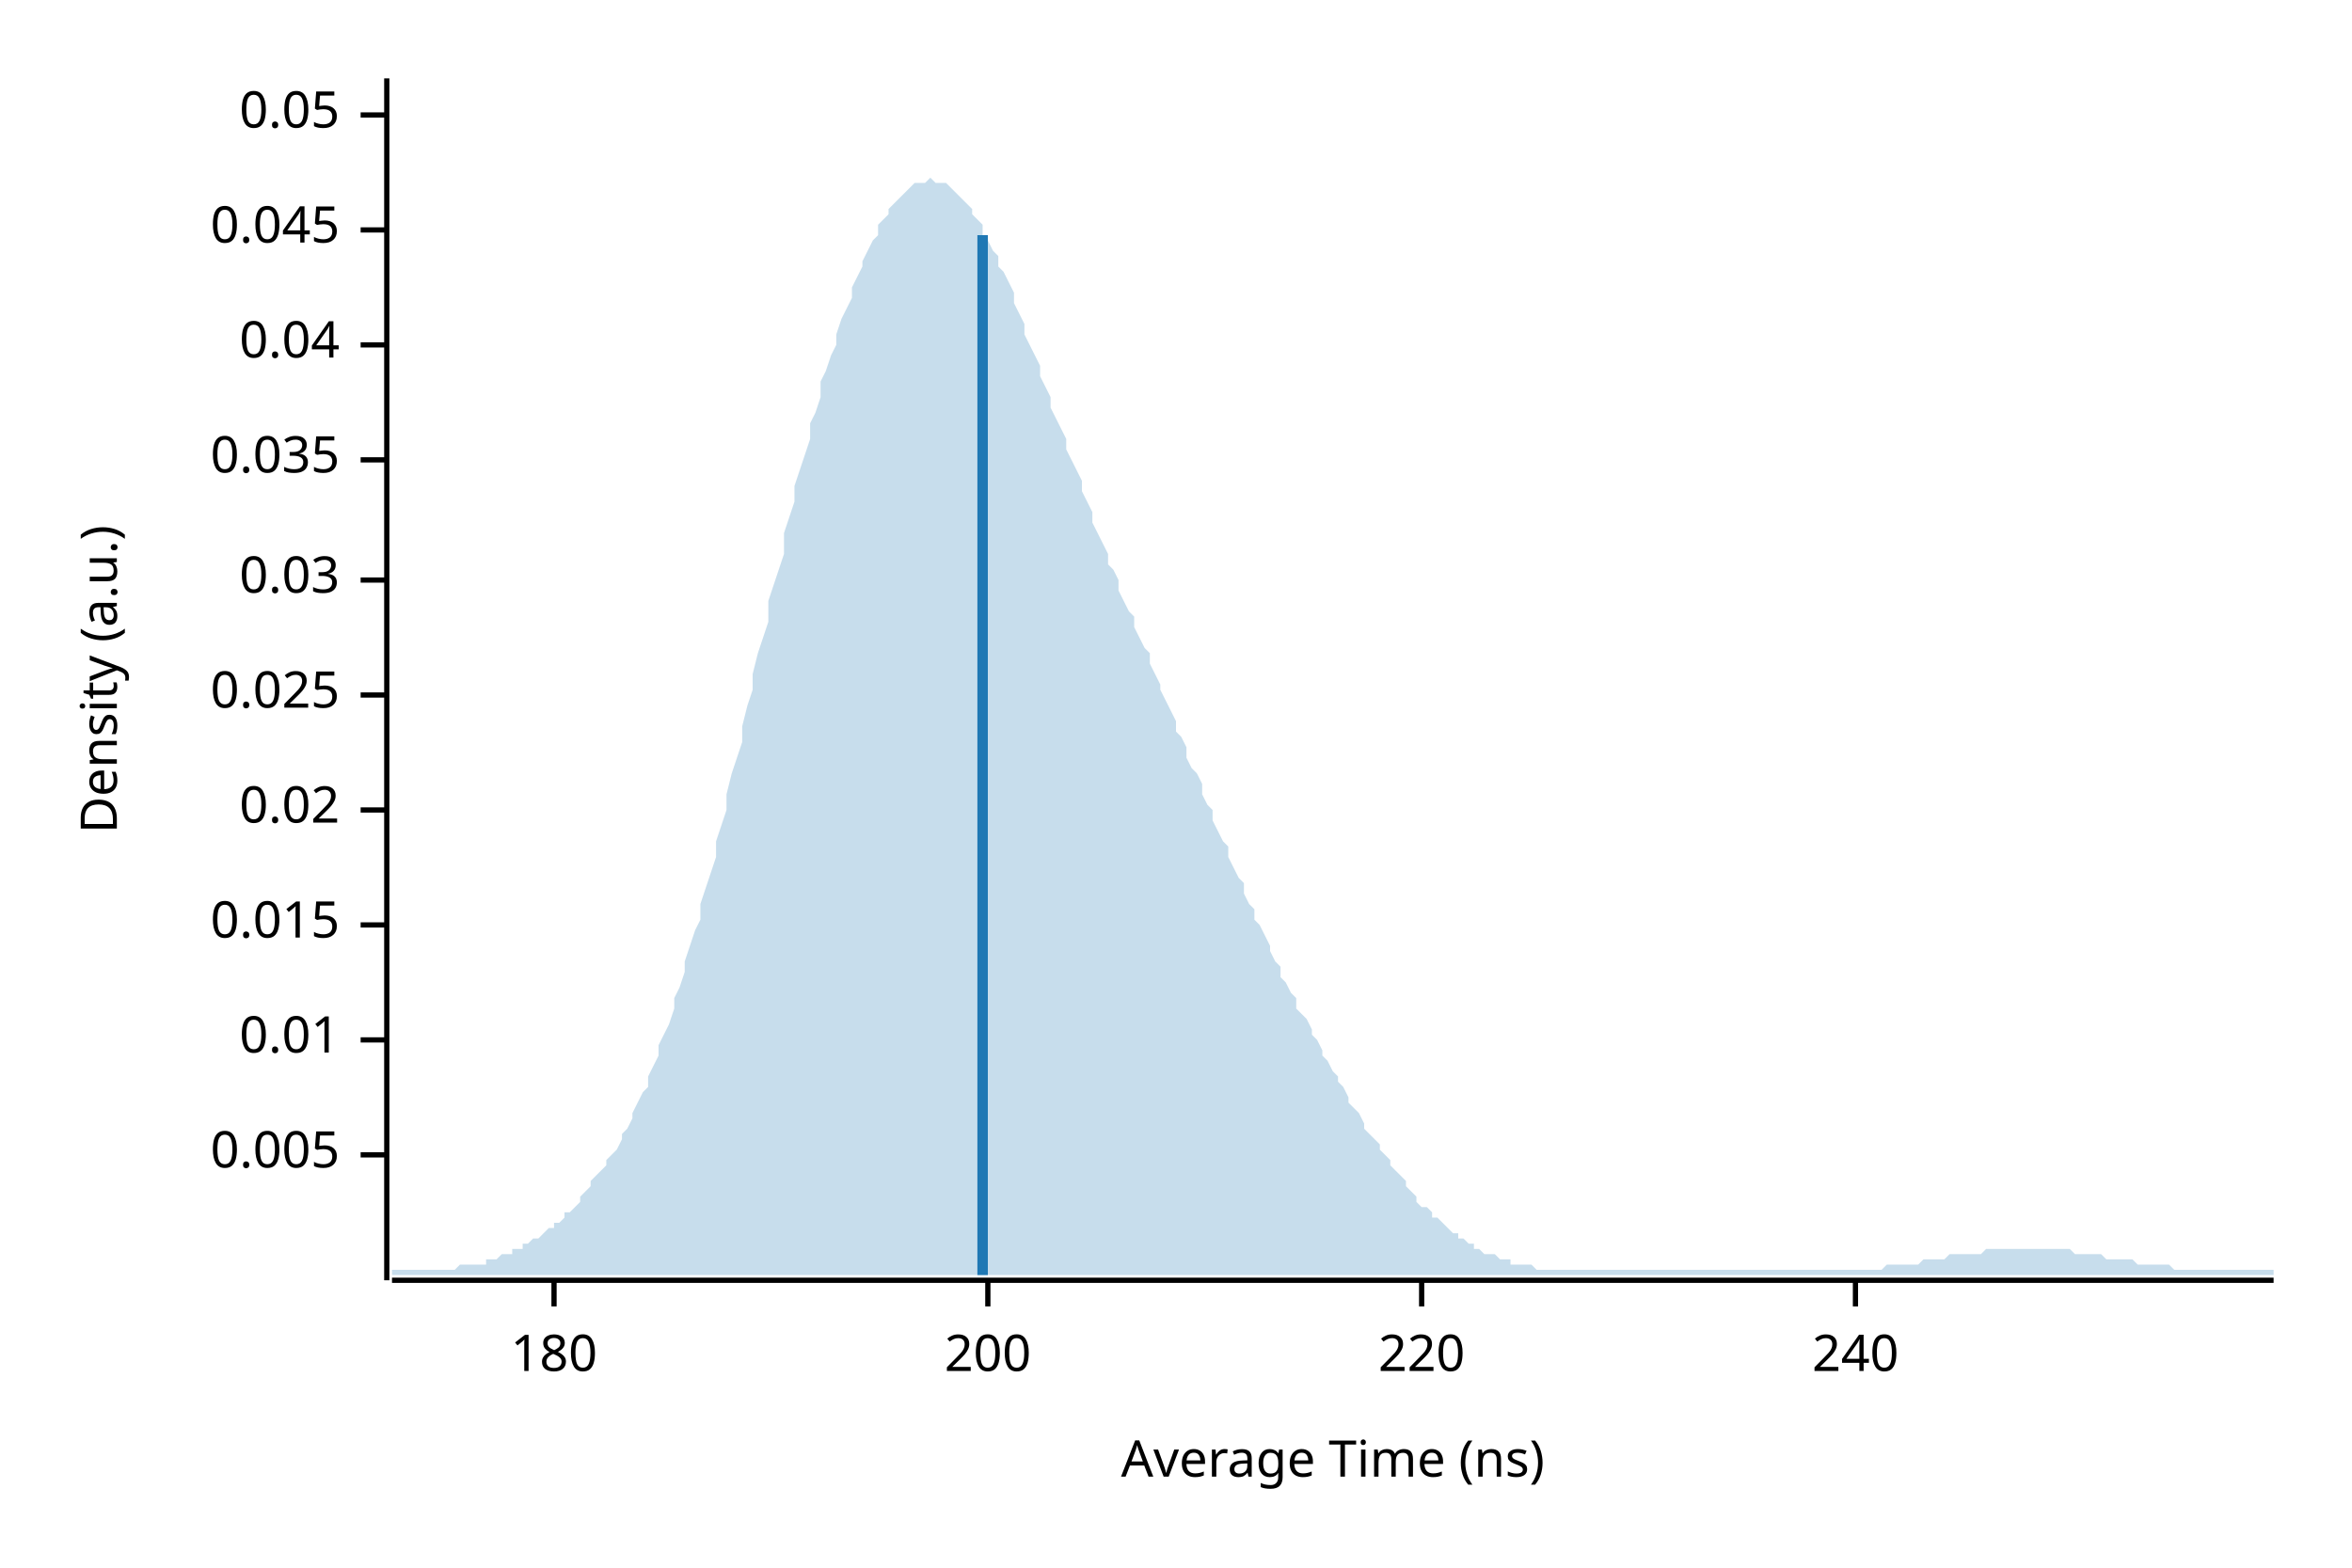
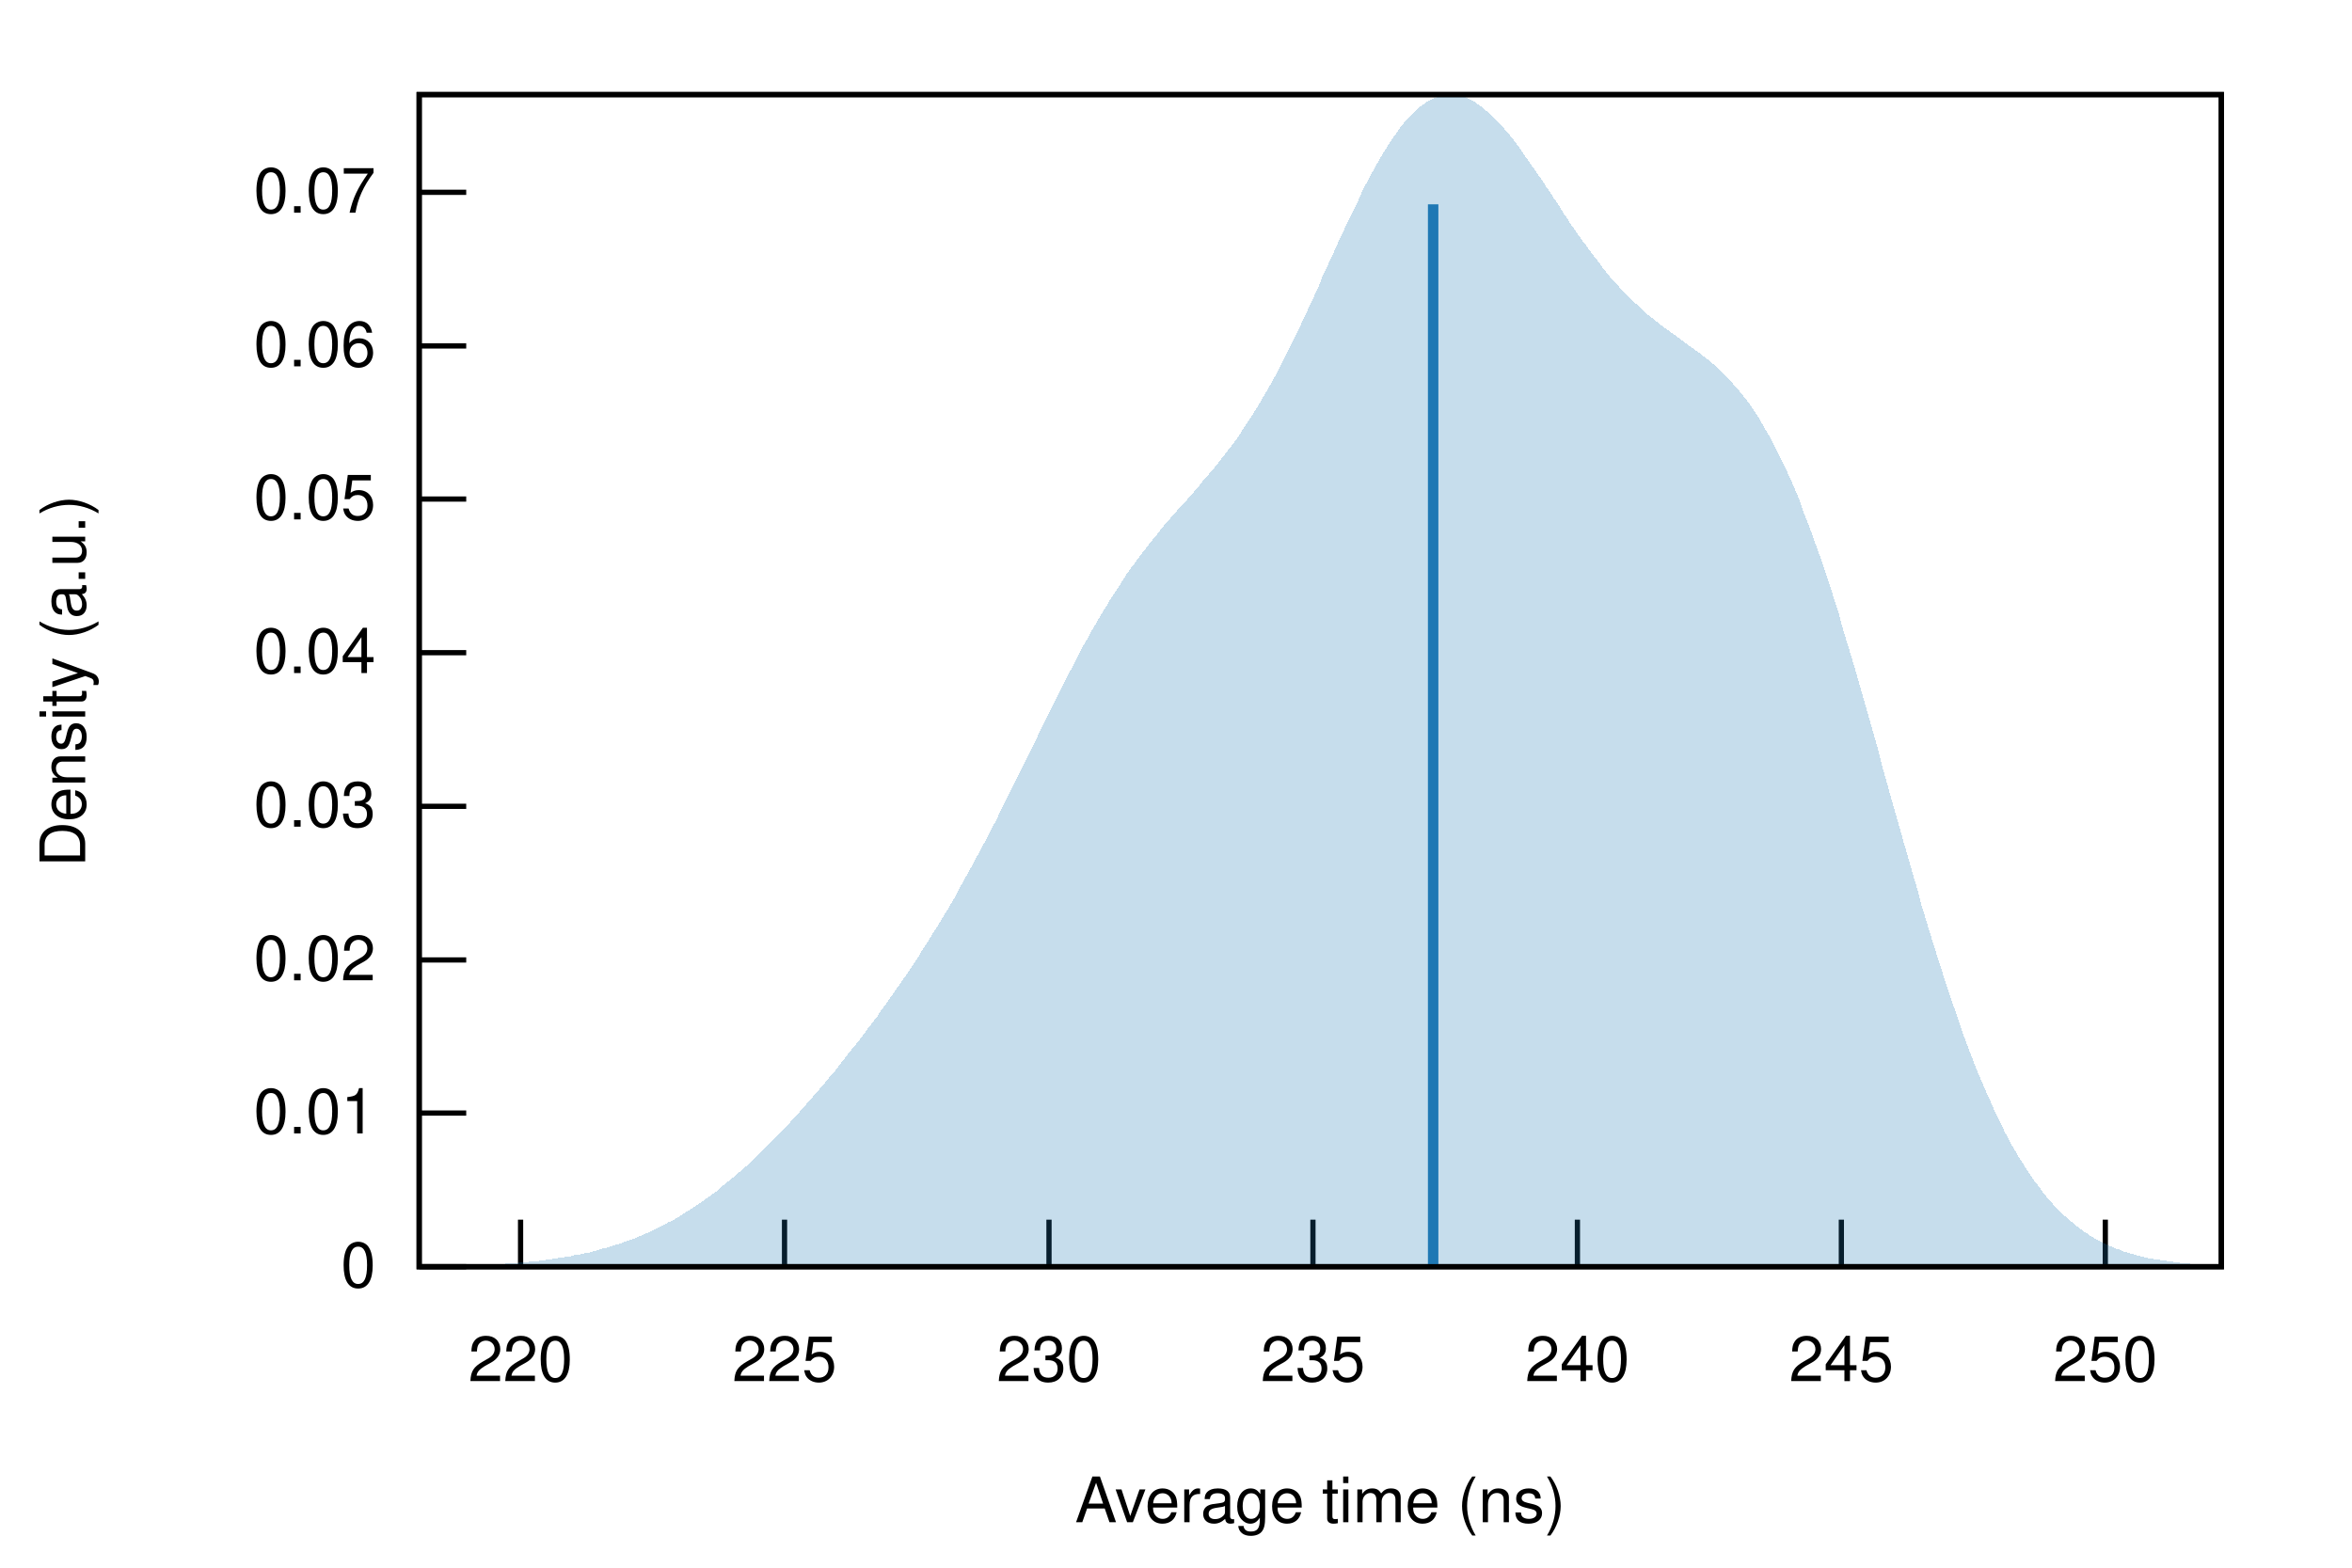
- <svg xmlns="http://www.w3.org/2000/svg" width="450" height="300" viewBox="0 0 450 300">
-   <text x="15" y="130" dy="0.76em" text-anchor="middle" font-family="sans-serif" font-size="9.677" opacity="1" fill="#000000" transform="rotate(270, 15, 130)">
- Density (a.u.)
- </text>
-   <text x="255" y="285" dy="-0.5ex" text-anchor="middle" font-family="sans-serif" font-size="9.677" opacity="1" fill="#000000">
- Average Time (ns)
- </text>
-   <polyline fill="none" opacity="1" stroke="#000000" stroke-width="1" points="74,15 74,245 " />
-   <text x="65" y="221" dy="0.5ex" text-anchor="end" font-family="sans-serif" font-size="9.677" opacity="1" fill="#000000">
- 0.005
- </text>
-   <polyline fill="none" opacity="1" stroke="#000000" stroke-width="1" points="69,221 74,221 " />
-   <text x="65" y="199" dy="0.5ex" text-anchor="end" font-family="sans-serif" font-size="9.677" opacity="1" fill="#000000">
- 0.01
- </text>
-   <polyline fill="none" opacity="1" stroke="#000000" stroke-width="1" points="69,199 74,199 " />
-   <text x="65" y="177" dy="0.5ex" text-anchor="end" font-family="sans-serif" font-size="9.677" opacity="1" fill="#000000">
- 0.015
- </text>
-   <polyline fill="none" opacity="1" stroke="#000000" stroke-width="1" points="69,177 74,177 " />
-   <text x="65" y="155" dy="0.5ex" text-anchor="end" font-family="sans-serif" font-size="9.677" opacity="1" fill="#000000">
- 0.02
- </text>
-   <polyline fill="none" opacity="1" stroke="#000000" stroke-width="1" points="69,155 74,155 " />
-   <text x="65" y="133" dy="0.5ex" text-anchor="end" font-family="sans-serif" font-size="9.677" opacity="1" fill="#000000">
- 0.025
- </text>
-   <polyline fill="none" opacity="1" stroke="#000000" stroke-width="1" points="69,133 74,133 " />
-   <text x="65" y="111" dy="0.5ex" text-anchor="end" font-family="sans-serif" font-size="9.677" opacity="1" fill="#000000">
- 0.03
- </text>
-   <polyline fill="none" opacity="1" stroke="#000000" stroke-width="1" points="69,111 74,111 " />
-   <text x="65" y="88" dy="0.5ex" text-anchor="end" font-family="sans-serif" font-size="9.677" opacity="1" fill="#000000">
- 0.035
- </text>
-   <polyline fill="none" opacity="1" stroke="#000000" stroke-width="1" points="69,88 74,88 " />
-   <text x="65" y="66" dy="0.5ex" text-anchor="end" font-family="sans-serif" font-size="9.677" opacity="1" fill="#000000">
- 0.04
- </text>
-   <polyline fill="none" opacity="1" stroke="#000000" stroke-width="1" points="69,66 74,66 " />
-   <text x="65" y="44" dy="0.5ex" text-anchor="end" font-family="sans-serif" font-size="9.677" opacity="1" fill="#000000">
- 0.045
- </text>
-   <polyline fill="none" opacity="1" stroke="#000000" stroke-width="1" points="69,44 74,44 " />
-   <text x="65" y="22" dy="0.5ex" text-anchor="end" font-family="sans-serif" font-size="9.677" opacity="1" fill="#000000">
- 0.05
- </text>
-   <polyline fill="none" opacity="1" stroke="#000000" stroke-width="1" points="69,22 74,22 " />
-   <polyline fill="none" opacity="1" stroke="#000000" stroke-width="1" points="75,245 435,245 " />
-   <text x="106" y="255" dy="0.76em" text-anchor="middle" font-family="sans-serif" font-size="9.677" opacity="1" fill="#000000">
- 180
- </text>
-   <polyline fill="none" opacity="1" stroke="#000000" stroke-width="1" points="106,245 106,250 " />
-   <text x="189" y="255" dy="0.76em" text-anchor="middle" font-family="sans-serif" font-size="9.677" opacity="1" fill="#000000">
- 200
- </text>
-   <polyline fill="none" opacity="1" stroke="#000000" stroke-width="1" points="189,245 189,250 " />
-   <text x="272" y="255" dy="0.76em" text-anchor="middle" font-family="sans-serif" font-size="9.677" opacity="1" fill="#000000">
- 220
- </text>
-   <polyline fill="none" opacity="1" stroke="#000000" stroke-width="1" points="272,245 272,250 " />
-   <text x="355" y="255" dy="0.76em" text-anchor="middle" font-family="sans-serif" font-size="9.677" opacity="1" fill="#000000">
- 240
- </text>
-   <polyline fill="none" opacity="1" stroke="#000000" stroke-width="1" points="355,245 355,250 " />
-   <polygon opacity="0.25" fill="#1F78B4" points="75,243 75,243 76,243 77,243 77,243 78,243 79,243 80,243 80,243 81,243 82,243 82,243 83,243 84,243 85,243 85,243 86,243 87,243 87,243 88,242 89,242 90,242 90,242 91,242 92,242 93,242 93,241 94,241 95,241 95,241 96,240 97,240 98,240 98,239 99,239 100,239 100,238 101,238 102,237 103,237 103,237 104,236 105,235 106,235 106,234 107,234 108,233 108,232 109,232 110,231 111,230 111,229 112,228 113,227 113,226 114,225 115,224 116,223 116,222 117,221 118,220 119,218 119,217 120,216 121,214 121,213 122,211 123,209 124,208 124,206 125,204 126,202 126,200 127,198 128,196 129,193 129,191 130,189 131,186 131,184 132,181 133,178 134,176 134,173 135,170 136,167 137,164 137,161 138,158 139,155 139,152 140,148 141,145 142,142 142,139 143,135 144,132 144,129 145,125 146,122 147,119 147,115 148,112 149,109 150,106 150,102 151,99 152,96 152,93 153,90 154,87 155,84 155,81 156,79 157,76 157,73 158,71 159,68 160,66 160,64 161,61 162,59 163,57 163,55 164,53 165,51 165,50 166,48 167,46 168,45 168,43 169,42 170,41 170,40 171,39 172,38 173,37 173,37 174,36 175,35 176,35 176,35 177,35 178,34 178,34 179,35 180,35 181,35 181,35 182,36 183,37 183,37 184,38 185,39 186,40 186,41 187,42 188,43 188,45 189,46 190,48 191,49 191,51 192,52 193,54 194,56 194,58 195,60 196,62 196,64 197,66 198,68 199,70 199,72 200,74 201,76 201,78 202,80 203,82 204,84 204,86 205,88 206,90 207,92 207,94 208,96 209,98 209,100 210,102 211,104 212,106 212,108 213,109 214,111 214,113 215,115 216,117 217,118 217,120 218,122 219,124 220,125 220,127 221,129 222,131 222,132 223,134 224,136 225,138 225,140 226,141 227,143 227,145 228,147 229,148 230,150 230,152 231,154 232,155 232,157 233,159 234,161 235,162 235,164 236,166 237,168 238,169 238,171 239,173 240,174 240,176 241,177 242,179 243,181 243,182 244,184 245,185 245,187 246,188 247,190 248,191 248,193 249,194 250,195 251,197 251,198 252,199 253,201 253,202 254,203 255,205 256,206 256,207 257,208 258,210 258,211 259,212 260,213 261,215 261,216 262,217 263,218 264,219 264,220 265,221 266,222 266,223 267,224 268,225 269,226 269,227 270,228 271,229 271,230 272,231 273,231 274,232 274,233 275,233 276,234 277,235 277,235 278,236 279,236 279,237 280,237 281,238 282,238 282,239 283,239 284,240 284,240 285,240 286,240 287,241 287,241 288,241 289,241 289,242 290,242 291,242 292,242 292,242 293,242 294,243 295,243 295,243 296,243 297,243 297,243 298,243 299,243 300,243 300,243 301,243 302,243 302,243 303,243 304,243 305,243 305,243 306,243 307,243 308,243 308,243 309,243 310,243 310,243 311,243 312,243 313,243 313,243 314,243 315,243 315,243 316,243 317,243 318,243 318,243 319,243 320,243 321,243 321,243 322,243 323,243 323,243 324,243 325,243 326,243 326,243 327,243 328,243 328,243 329,243 330,243 331,243 331,243 332,243 333,243 333,243 334,243 335,243 336,243 336,243 337,243 338,243 339,243 339,243 340,243 341,243 341,243 342,243 343,243 344,243 344,243 345,243 346,243 346,243 347,243 348,243 349,243 349,243 350,243 351,243 352,243 352,243 353,243 354,243 354,243 355,243 356,243 357,243 357,243 358,243 359,243 359,243 360,243 361,242 362,242 362,242 363,242 364,242 365,242 365,242 366,242 367,242 367,242 368,241 369,241 370,241 370,241 371,241 372,241 372,241 373,240 374,240 375,240 375,240 376,240 377,240 378,240 378,240 379,240 380,239 380,239 381,239 382,239 383,239 383,239 384,239 385,239 385,239 386,239 387,239 388,239 388,239 389,239 390,239 390,239 391,239 392,239 393,239 393,239 394,239 395,239 396,239 396,239 397,240 398,240 398,240 399,240 400,240 401,240 401,240 402,240 403,241 403,241 404,241 405,241 406,241 406,241 407,241 408,241 409,242 409,242 410,242 411,242 411,242 412,242 413,242 414,242 414,242 415,242 416,243 416,243 417,243 418,243 419,243 419,243 420,243 421,243 422,243 422,243 423,243 424,243 424,243 425,243 426,243 427,243 427,243 428,243 429,243 429,243 430,243 431,243 432,243 432,243 433,243 434,243 435,243 435,244 75,244 " />
-   <polyline fill="none" opacity="1" stroke="#1F78B4" stroke-width="2" points="188,244 188,45 " />
+ <svg xmlns="http://www.w3.org/2000/svg" xmlns:xlink="http://www.w3.org/1999/xlink" viewBox="0 0 450 300">
+   <g id="gnuplot_canvas">
+     <rect x="0" y="0" width="450" height="300" fill="none" />
+     <defs>
+       <circle id="gpDot" r="0.5" stroke-width="0.5" />
+       <path id="gpPt0" stroke-width="0.222" stroke="currentColor" d="M-1,0 h2 M0,-1 v2" />
+       <path id="gpPt1" stroke-width="0.222" stroke="currentColor" d="M-1,-1 L1,1 M1,-1 L-1,1" />
+       <path id="gpPt2" stroke-width="0.222" stroke="currentColor" d="M-1,0 L1,0 M0,-1 L0,1 M-1,-1 L1,1 M-1,1 L1,-1" />
+       <rect id="gpPt3" stroke-width="0.222" stroke="currentColor" x="-1" y="-1" width="2" height="2" />
+       <rect id="gpPt4" stroke-width="0.222" stroke="currentColor" fill="currentColor" x="-1" y="-1" width="2" height="2" />
+       <circle id="gpPt5" stroke-width="0.222" stroke="currentColor" cx="0" cy="0" r="1" />
+       <use xlink:href="#gpPt5" id="gpPt6" fill="currentColor" stroke="none" />
+       <path id="gpPt7" stroke-width="0.222" stroke="currentColor" d="M0,-1.33 L-1.33,0.67 L1.33,0.67 z" />
+       <use xlink:href="#gpPt7" id="gpPt8" fill="currentColor" stroke="none" />
+       <use xlink:href="#gpPt7" id="gpPt9" stroke="currentColor" transform="rotate(180)" />
+       <use xlink:href="#gpPt9" id="gpPt10" fill="currentColor" stroke="none" />
+       <use xlink:href="#gpPt3" id="gpPt11" stroke="currentColor" transform="rotate(45)" />
+       <use xlink:href="#gpPt11" id="gpPt12" fill="currentColor" stroke="none" />
+       <path id="gpPt13" stroke-width="0.222" stroke="currentColor" d="M0,1.330 L1.265,0.411 L0.782,-1.067 L-0.782,-1.076 L-1.265,0.411 z" />
+       <use xlink:href="#gpPt13" id="gpPt14" fill="currentColor" stroke="none" />
+       <filter id="textbox" filterUnits="objectBoundingBox" x="0" y="0" height="1" width="1">
+         <feFlood flood-color="white" flood-opacity="1" result="bgnd" />
+         <feComposite in="SourceGraphic" in2="bgnd" operator="atop" />
+       </filter>
+       <filter id="greybox" filterUnits="objectBoundingBox" x="0" y="0" height="1" width="1">
+         <feFlood flood-color="lightgrey" flood-opacity="1" result="grey" />
+         <feComposite in="SourceGraphic" in2="grey" operator="atop" />
+       </filter>
+     </defs>
+     <g fill="none" color="white" stroke="currentColor" stroke-width="1.00" stroke-linecap="butt" stroke-linejoin="miter">
+ </g>
+     <g fill="none" color="black" stroke="currentColor" stroke-width="1.00" stroke-linecap="butt" stroke-linejoin="miter">
+       <path stroke="black" d="M80.2,242.4 L89.2,242.4  " />
+       <g transform="translate(71.9,246.3)" stroke="none" fill="black" font-family="Helvetica" font-size="12.00" text-anchor="end">
+         <text>
+           <tspan font-family="Helvetica"> 0</tspan>
+         </text>
+       </g>
+     </g>
+     <g fill="none" color="black" stroke="currentColor" stroke-width="1.00" stroke-linecap="butt" stroke-linejoin="miter">
+       <path stroke="black" d="M80.2,213.0 L89.2,213.0  " />
+       <g transform="translate(71.9,216.9)" stroke="none" fill="black" font-family="Helvetica" font-size="12.00" text-anchor="end">
+         <text>
+           <tspan font-family="Helvetica"> 0.01</tspan>
+         </text>
+       </g>
+     </g>
+     <g fill="none" color="black" stroke="currentColor" stroke-width="1.00" stroke-linecap="butt" stroke-linejoin="miter">
+       <path stroke="black" d="M80.2,183.7 L89.2,183.7  " />
+       <g transform="translate(71.9,187.6)" stroke="none" fill="black" font-family="Helvetica" font-size="12.00" text-anchor="end">
+         <text>
+           <tspan font-family="Helvetica"> 0.02</tspan>
+         </text>
+       </g>
+     </g>
+     <g fill="none" color="black" stroke="currentColor" stroke-width="1.00" stroke-linecap="butt" stroke-linejoin="miter">
+       <path stroke="black" d="M80.2,154.3 L89.2,154.3  " />
+       <g transform="translate(71.9,158.2)" stroke="none" fill="black" font-family="Helvetica" font-size="12.00" text-anchor="end">
+         <text>
+           <tspan font-family="Helvetica"> 0.03</tspan>
+         </text>
+       </g>
+     </g>
+     <g fill="none" color="black" stroke="currentColor" stroke-width="1.00" stroke-linecap="butt" stroke-linejoin="miter">
+       <path stroke="black" d="M80.2,124.9 L89.2,124.9  " />
+       <g transform="translate(71.9,128.8)" stroke="none" fill="black" font-family="Helvetica" font-size="12.00" text-anchor="end">
+         <text>
+           <tspan font-family="Helvetica"> 0.04</tspan>
+         </text>
+       </g>
+     </g>
+     <g fill="none" color="black" stroke="currentColor" stroke-width="1.00" stroke-linecap="butt" stroke-linejoin="miter">
+       <path stroke="black" d="M80.2,95.5 L89.2,95.5  " />
+       <g transform="translate(71.9,99.4)" stroke="none" fill="black" font-family="Helvetica" font-size="12.00" text-anchor="end">
+         <text>
+           <tspan font-family="Helvetica"> 0.05</tspan>
+         </text>
+       </g>
+     </g>
+     <g fill="none" color="black" stroke="currentColor" stroke-width="1.00" stroke-linecap="butt" stroke-linejoin="miter">
+       <path stroke="black" d="M80.2,66.2 L89.2,66.2  " />
+       <g transform="translate(71.9,70.1)" stroke="none" fill="black" font-family="Helvetica" font-size="12.00" text-anchor="end">
+         <text>
+           <tspan font-family="Helvetica"> 0.06</tspan>
+         </text>
+       </g>
+     </g>
+     <g fill="none" color="black" stroke="currentColor" stroke-width="1.00" stroke-linecap="butt" stroke-linejoin="miter">
+       <path stroke="black" d="M80.2,36.8 L89.2,36.8  " />
+       <g transform="translate(71.9,40.7)" stroke="none" fill="black" font-family="Helvetica" font-size="12.00" text-anchor="end">
+         <text>
+           <tspan font-family="Helvetica"> 0.07</tspan>
+         </text>
+       </g>
+     </g>
+     <g fill="none" color="black" stroke="currentColor" stroke-width="1.00" stroke-linecap="butt" stroke-linejoin="miter">
+       <path stroke="black" d="M99.6,242.4 L99.6,233.4  " />
+       <g transform="translate(99.6,264.3)" stroke="none" fill="black" font-family="Helvetica" font-size="12.00" text-anchor="middle">
+         <text>
+           <tspan font-family="Helvetica"> 220</tspan>
+         </text>
+       </g>
+     </g>
+     <g fill="none" color="black" stroke="currentColor" stroke-width="1.00" stroke-linecap="butt" stroke-linejoin="miter">
+       <path stroke="black" d="M150.1,242.4 L150.1,233.4  " />
+       <g transform="translate(150.1,264.3)" stroke="none" fill="black" font-family="Helvetica" font-size="12.00" text-anchor="middle">
+         <text>
+           <tspan font-family="Helvetica"> 225</tspan>
+         </text>
+       </g>
+     </g>
+     <g fill="none" color="black" stroke="currentColor" stroke-width="1.00" stroke-linecap="butt" stroke-linejoin="miter">
+       <path stroke="black" d="M200.7,242.4 L200.7,233.4  " />
+       <g transform="translate(200.7,264.3)" stroke="none" fill="black" font-family="Helvetica" font-size="12.00" text-anchor="middle">
+         <text>
+           <tspan font-family="Helvetica"> 230</tspan>
+         </text>
+       </g>
+     </g>
+     <g fill="none" color="black" stroke="currentColor" stroke-width="1.00" stroke-linecap="butt" stroke-linejoin="miter">
+       <path stroke="black" d="M251.2,242.4 L251.2,233.4  " />
+       <g transform="translate(251.2,264.3)" stroke="none" fill="black" font-family="Helvetica" font-size="12.00" text-anchor="middle">
+         <text>
+           <tspan font-family="Helvetica"> 235</tspan>
+         </text>
+       </g>
+     </g>
+     <g fill="none" color="black" stroke="currentColor" stroke-width="1.00" stroke-linecap="butt" stroke-linejoin="miter">
+       <path stroke="black" d="M301.8,242.4 L301.8,233.4  " />
+       <g transform="translate(301.8,264.3)" stroke="none" fill="black" font-family="Helvetica" font-size="12.00" text-anchor="middle">
+         <text>
+           <tspan font-family="Helvetica"> 240</tspan>
+         </text>
+       </g>
+     </g>
+     <g fill="none" color="black" stroke="currentColor" stroke-width="1.00" stroke-linecap="butt" stroke-linejoin="miter">
+       <path stroke="black" d="M352.3,242.4 L352.3,233.4  " />
+       <g transform="translate(352.3,264.3)" stroke="none" fill="black" font-family="Helvetica" font-size="12.00" text-anchor="middle">
+         <text>
+           <tspan font-family="Helvetica"> 245</tspan>
+         </text>
+       </g>
+     </g>
+     <g fill="none" color="black" stroke="currentColor" stroke-width="1.00" stroke-linecap="butt" stroke-linejoin="miter">
+       <path stroke="black" d="M402.8,242.4 L402.8,233.4  " />
+       <g transform="translate(402.8,264.3)" stroke="none" fill="black" font-family="Helvetica" font-size="12.00" text-anchor="middle">
+         <text>
+           <tspan font-family="Helvetica"> 250</tspan>
+         </text>
+       </g>
+     </g>
+     <g fill="none" color="black" stroke="currentColor" stroke-width="1.00" stroke-linecap="butt" stroke-linejoin="miter">
+ </g>
+     <g fill="none" color="black" stroke="currentColor" stroke-width="1.00" stroke-linecap="butt" stroke-linejoin="miter">
+       <path stroke="black" d="M80.2,18.1 L80.2,242.4 L425.0,242.4 L425.0,18.1 L80.2,18.1 Z  " />
+     </g>
+     <g fill="none" color="black" stroke="currentColor" stroke-width="1.00" stroke-linecap="butt" stroke-linejoin="miter">
+       <g transform="translate(16.3,130.3) rotate(270)" stroke="none" fill="black" font-family="Helvetica" font-size="12.00" text-anchor="middle">
+         <text>
+           <tspan font-family="Helvetica">Density (a.u.)</tspan>
+         </text>
+       </g>
+     </g>
+     <g fill="none" color="black" stroke="currentColor" stroke-width="1.00" stroke-linecap="butt" stroke-linejoin="miter">
+       <g transform="translate(252.6,291.3)" stroke="none" fill="black" font-family="Helvetica" font-size="12.00" text-anchor="middle">
+         <text>
+           <tspan font-family="Helvetica">Average time (ns)</tspan>
+         </text>
+       </g>
+     </g>
+     <g fill="none" color="black" stroke="currentColor" stroke-width="1.00" stroke-linecap="butt" stroke-linejoin="miter">
+ </g>
+     <g id="gnuplot_plot_1">
+       <g fill="none" color="black" stroke="currentColor" stroke-width="1.00" stroke-linecap="butt" stroke-linejoin="miter">
+         <g stroke="none" shape-rendering="crispEdges">
+           <polygon fill="rgb( 31, 120, 180)" fill-opacity="0.25" points="80.2,242.3 80.9,242.3 81.6,242.3 82.3,242.3 83.0,242.3 83.7,242.3 84.3,242.3 85.0,242.3 85.7,242.2 86.4,242.2 87.1,242.2 87.8,242.2 88.5,242.2 89.2,242.2 89.9,242.1 90.6,242.1 91.3,242.1 91.9,242.1 92.6,242.0 93.3,242.0 94.0,242.0 94.7,241.9 95.4,241.9 96.1,241.9 96.8,241.8 97.5,241.8 98.2,241.7 98.9,241.7 99.5,241.6 100.2,241.6 100.9,241.5 101.6,241.4 102.3,241.4 103.0,241.3 103.7,241.2 104.4,241.1 105.1,241.0 105.8,240.9 106.5,240.8 107.1,240.7 107.8,240.6 108.5,240.5 109.2,240.4 109.9,240.2 110.6,240.1 111.3,240.0 112.0,239.8 112.7,239.7 113.4,239.5 114.1,239.3 114.7,239.1 115.4,238.9 116.1,238.8 116.8,238.5 117.5,238.3 118.2,238.1 118.9,237.9 119.6,237.6 120.3,237.4 121.0,237.1 121.7,236.9 122.3,236.6 123.0,236.3 123.7,236.0 124.4,235.7 125.1,235.3 125.8,235.0 126.5,234.7 127.2,234.3 127.9,233.9 128.6,233.6 129.3,233.2 130.0,232.8 130.6,232.4 131.3,231.9 132.0,231.5 132.7,231.0 133.4,230.6 134.1,230.1 134.8,229.6 135.5,229.1 136.2,228.6 136.9,228.1 137.6,227.6 138.2,227.0 138.9,226.4 139.6,225.9 140.3,225.3 141.0,224.7 141.7,224.1 142.4,223.5 143.1,222.9 143.8,222.2 144.5,221.6 145.2,220.9 145.8,220.3 146.5,219.6 147.2,218.9 147.9,218.2 148.6,217.5 149.3,216.8 150.0,216.0 150.7,215.3 151.4,214.5 152.1,213.8 152.8,213.0 153.4,212.3 154.1,211.5 154.8,210.7 155.5,209.9 156.2,209.1 156.9,208.3 157.6,207.5 158.3,206.6 159.0,205.8 159.7,205.0 160.4,204.1 161.0,203.3 161.7,202.4 162.4,201.5 163.1,200.6 163.8,199.8 164.5,198.9 165.2,198.0 165.9,197.0 166.6,196.1 167.3,195.2 168.0,194.3 168.6,193.3 169.3,192.4 170.0,191.4 170.7,190.4 171.4,189.4 172.1,188.4 172.8,187.4 173.5,186.4 174.2,185.4 174.9,184.3 175.6,183.3 176.2,182.2 176.9,181.1 177.6,180.1 178.3,178.9 179.0,177.8 179.7,176.7 180.4,175.5 181.1,174.4 181.8,173.2 182.5,172.0 183.2,170.8 183.8,169.6 184.5,168.3 185.2,167.1 185.9,165.8 186.6,164.5 187.3,163.2 188.0,161.9 188.7,160.6 189.4,159.3 190.1,157.9 190.8,156.6 191.4,155.2 192.1,153.8 192.8,152.4 193.5,151.1 194.2,149.7 194.9,148.3 195.6,146.8 196.3,145.4 197.0,144.0 197.7,142.6 198.4,141.2 199.0,139.8 199.7,138.4 200.4,137.0 201.1,135.6 201.8,134.2 202.5,132.8 203.2,131.4 203.9,130.1 204.6,128.7 205.3,127.4 206.0,126.1 206.6,124.8 207.3,123.5 208.0,122.3 208.7,121.0 209.4,119.8 210.1,118.6 210.8,117.4 211.5,116.3 212.2,115.1 212.9,114.0 213.6,113.0 214.3,111.9 214.9,110.9 215.6,109.8 216.3,108.8 217.0,107.9 217.7,106.9 218.4,106.0 219.1,105.1 219.8,104.2 220.5,103.3 221.2,102.5 221.9,101.6 222.5,100.8 223.2,100.0 223.9,99.2 224.6,98.4 225.3,97.6 226.0,96.8 226.7,96.1 227.4,95.3 228.1,94.5 228.8,93.7 229.5,92.9 230.1,92.1 230.8,91.3 231.5,90.5 232.2,89.7 232.9,88.8 233.6,87.9 234.3,87.0 235.0,86.1 235.7,85.2 236.4,84.3 237.1,83.3 237.7,82.3 238.4,81.2 239.1,80.2 239.8,79.1 240.5,78.0 241.2,76.8 241.9,75.6 242.6,74.4 243.3,73.2 244.0,71.9 244.7,70.6 245.3,69.3 246.0,67.9 246.7,66.5 247.4,65.1 248.1,63.7 248.8,62.3 249.5,60.8 250.2,59.3 250.9,57.8 251.6,56.3 252.3,54.8 252.9,53.2 253.6,51.7 254.3,50.2 255.0,48.7 255.7,47.1 256.4,45.6 257.1,44.1 257.8,42.6 258.5,41.1 259.2,39.7 259.9,38.3 260.5,36.9 261.2,35.5 261.9,34.2 262.6,32.9 263.3,31.6 264.0,30.4 264.7,29.2 265.4,28.1 266.1,27.0 266.8,26.0 267.5,25.0 268.1,24.1 268.8,23.3 269.5,22.5 270.2,21.8 270.9,21.1 271.6,20.5 272.3,20.0 273.0,19.5 273.7,19.1 274.4,18.8 275.1,18.5 275.7,18.3 276.4,18.2 277.1,18.1 277.8,18.1 278.5,18.2 279.2,18.3 279.9,18.5 280.6,18.7 281.3,19.1 282.0,19.4 282.7,19.9 283.3,20.3 284.0,20.9 284.7,21.5 285.4,22.1 286.1,22.8 286.8,23.5 287.5,24.3 288.2,25.1 288.9,25.9 289.6,26.8 290.3,27.7 290.9,28.6 291.6,29.6 292.3,30.6 293.0,31.6 293.7,32.6 294.4,33.6 295.1,34.6 295.8,35.7 296.5,36.7 297.2,37.8 297.9,38.8 298.6,39.9 299.2,40.9 299.9,41.9 300.6,43.0 301.3,44.0 302.0,45.0 302.7,46.0 303.4,46.9 304.1,47.9 304.8,48.8 305.5,49.7 306.2,50.6 306.8,51.5 307.5,52.3 308.2,53.2 308.9,54.0 309.6,54.7 310.3,55.5 311.0,56.2 311.7,56.9 312.4,57.6 313.1,58.2 313.8,58.9 314.4,59.5 315.1,60.1 315.8,60.6 316.5,61.2 317.2,61.7 317.9,62.3 318.6,62.8 319.3,63.3 320.0,63.8 320.7,64.3 321.4,64.8 322.0,65.3 322.7,65.8 323.4,66.3 324.1,66.8 324.8,67.3 325.5,67.8 326.2,68.4 326.9,68.9 327.6,69.5 328.3,70.1 329.0,70.7 329.6,71.4 330.3,72.1 331.0,72.8 331.7,73.6 332.4,74.4 333.1,75.2 333.8,76.1 334.5,77.0 335.2,78.0 335.9,79.0 336.6,80.1 337.2,81.2 337.9,82.4 338.6,83.6 339.3,84.9 340.0,86.3 340.7,87.7 341.4,89.1 342.1,90.7 342.8,92.2 343.5,93.8 344.2,95.5 344.8,97.3 345.5,99.1 346.2,100.9 346.9,102.8 347.6,104.8 348.3,106.7 349.0,108.8 349.7,110.9 350.4,113.0 351.1,115.2 351.8,117.4 352.4,119.7 353.1,122.0 353.8,124.3 354.5,126.6 355.2,129.0 355.9,131.4 356.6,133.9 357.3,136.3 358.0,138.8 358.7,141.2 359.4,143.7 360.0,146.2 360.7,148.7 361.4,151.2 362.1,153.7 362.8,156.1 363.5,158.6 364.2,161.1 364.9,163.5 365.6,165.9 366.3,168.4 367.0,170.7 367.6,173.1 368.3,175.4 369.0,177.7 369.7,180.0 370.4,182.2 371.1,184.4 371.8,186.6 372.5,188.7 373.2,190.8 373.9,192.9 374.6,194.9 375.2,196.8 375.9,198.7 376.6,200.6 377.3,202.4 378.0,204.2 378.7,205.9 379.4,207.5 380.1,209.2 380.8,210.7 381.5,212.3 382.2,213.7 382.9,215.1 383.5,216.5 384.2,217.8 384.9,219.1 385.6,220.3 386.3,221.5 387.0,222.6 387.7,223.7 388.4,224.8 389.1,225.8 389.8,226.7 390.5,227.6 391.1,228.5 391.8,229.3 392.5,230.1 393.2,230.9 393.9,231.6 394.6,232.3 395.3,232.9 396.0,233.5 396.7,234.1 397.4,234.7 398.1,235.2 398.7,235.7 399.4,236.1 400.1,236.6 400.8,237.0 401.5,237.4 402.2,237.7 402.9,238.1 403.6,238.4 404.3,238.7 405.0,239.0 405.7,239.2 406.3,239.5 407.0,239.7 407.7,239.9 408.4,240.1 409.1,240.3 409.8,240.5 410.5,240.6 411.2,240.8 411.9,240.9 412.6,241.0 413.3,241.1 413.9,241.2 414.6,241.3 415.3,241.4 416.0,241.5 416.7,241.6 417.4,241.7 418.1,241.7 418.8,241.8 419.5,241.9 420.2,241.9 420.9,242.0 421.5,242.0 422.2,242.0 422.9,242.1 423.6,242.1 424.3,242.1 425.0,242.2 425.0,242.4 424.3,242.4 423.6,242.4 422.9,242.4 422.2,242.4 421.5,242.4 420.9,242.4 420.2,242.4 419.5,242.4 418.8,242.4 418.1,242.4 417.4,242.4 416.7,242.4 416.0,242.4 415.3,242.4 414.6,242.4 413.9,242.4 413.3,242.4 412.6,242.4 411.9,242.4 411.2,242.4 410.5,242.4 409.8,242.4 409.1,242.4 408.4,242.4 407.7,242.4 407.0,242.4 406.3,242.4 405.7,242.4 405.0,242.4 404.3,242.4 403.6,242.4 402.9,242.4 402.2,242.4 401.5,242.4 400.8,242.4 400.1,242.4 399.4,242.4 398.7,242.4 398.1,242.4 397.4,242.4 396.7,242.4 396.0,242.4 395.3,242.4 394.6,242.4 393.9,242.4 393.2,242.4 392.5,242.4 391.8,242.4 391.1,242.4 390.5,242.4 389.8,242.4 389.1,242.4 388.4,242.4 387.7,242.4 387.0,242.4 386.3,242.4 385.6,242.4 384.9,242.4 384.2,242.4 383.5,242.4 382.9,242.4 382.2,242.4 381.5,242.4 380.8,242.4 380.1,242.4 379.4,242.4 378.7,242.4 378.0,242.4 377.3,242.4 376.6,242.4 375.9,242.4 375.2,242.4 374.6,242.4 373.9,242.4 373.2,242.4 372.5,242.4 371.8,242.4 371.1,242.4 370.4,242.4 369.7,242.4 369.0,242.4 368.3,242.4 367.6,242.4 367.0,242.4 366.3,242.4 365.6,242.4 364.9,242.4 364.2,242.4 363.5,242.4 362.8,242.4 362.1,242.4 361.4,242.4 360.7,242.4 360.0,242.4 359.4,242.4 358.7,242.4 358.0,242.4 357.3,242.4 356.6,242.4 355.9,242.4 355.2,242.4 354.5,242.4 353.8,242.4 353.1,242.4 352.4,242.4 351.8,242.4 351.1,242.4 350.4,242.4 349.7,242.4 349.0,242.4 348.3,242.4 347.6,242.4 346.9,242.4 346.2,242.4 345.5,242.4 344.8,242.4 344.2,242.4 343.5,242.4 342.8,242.4 342.1,242.4 341.4,242.4 340.7,242.4 340.0,242.4 339.3,242.4 338.6,242.4 337.9,242.4 337.2,242.4 336.6,242.4 335.9,242.4 335.2,242.4 334.5,242.4 333.8,242.4 333.1,242.4 332.4,242.4 331.7,242.4 331.0,242.4 330.3,242.4 329.6,242.4 329.0,242.4 328.3,242.4 327.6,242.4 326.9,242.4 326.2,242.4 325.5,242.4 324.8,242.4 324.1,242.4 323.4,242.4 322.7,242.4 322.0,242.4 321.4,242.4 320.7,242.4 320.0,242.4 319.3,242.4 318.6,242.4 317.9,242.4 317.2,242.4 316.5,242.4 315.8,242.4 315.1,242.4 314.4,242.4 313.8,242.4 313.1,242.4 312.4,242.4 311.7,242.4 311.0,242.4 310.3,242.4 309.6,242.4 308.9,242.4 308.2,242.4 307.5,242.4 306.8,242.4 306.2,242.4 305.5,242.4 304.8,242.4 304.1,242.4 303.4,242.4 302.7,242.4 302.0,242.4 301.3,242.4 300.6,242.4 299.9,242.4 299.2,242.4 298.6,242.4 297.9,242.4 297.2,242.4 296.5,242.4 295.8,242.4 295.1,242.4 294.4,242.4 293.7,242.4 293.0,242.4 292.3,242.4 291.6,242.4 290.9,242.4 290.3,242.4 289.6,242.4 288.9,242.4 288.2,242.4 287.5,242.4 286.8,242.4 286.1,242.4 285.4,242.4 284.7,242.4 284.0,242.4 283.3,242.4 282.7,242.4 282.0,242.4 281.3,242.4 280.6,242.4 279.9,242.4 279.2,242.4 278.5,242.4 277.8,242.4 277.1,242.4 276.4,242.4 275.7,242.4 275.1,242.4 274.4,242.4 273.7,242.4 273.0,242.4 272.3,242.4 271.6,242.4 270.9,242.4 270.2,242.4 269.5,242.4 268.8,242.4 268.1,242.4 267.5,242.4 266.8,242.4 266.1,242.4 265.4,242.4 264.7,242.4 264.0,242.4 263.3,242.4 262.6,242.4 261.9,242.4 261.2,242.4 260.5,242.4 259.9,242.4 259.2,242.4 258.5,242.4 257.8,242.4 257.1,242.4 256.4,242.4 255.7,242.4 255.0,242.4 254.3,242.4 253.6,242.4 252.9,242.4 252.3,242.4 251.6,242.4 250.9,242.4 250.2,242.4 249.5,242.4 248.8,242.4 248.1,242.4 247.4,242.4 246.7,242.4 246.0,242.4 245.3,242.4 244.7,242.4 244.0,242.4 243.3,242.4 242.6,242.4 241.9,242.4 241.2,242.4 240.5,242.4 239.8,242.4 239.1,242.4 238.4,242.4 237.7,242.4 237.1,242.4 236.4,242.4 235.7,242.4 235.0,242.4 234.3,242.4 233.6,242.4 232.9,242.4 232.2,242.4 231.5,242.4 230.8,242.4 230.1,242.4 229.5,242.4 228.8,242.4 228.1,242.4 227.4,242.4 226.7,242.4 226.0,242.4 225.3,242.4 224.6,242.4 223.9,242.4 223.2,242.4 222.5,242.4 221.9,242.4 221.2,242.4 220.5,242.4 219.8,242.4 219.1,242.4 218.4,242.4 217.7,242.4 217.0,242.4 216.3,242.4 215.6,242.4 214.9,242.4 214.3,242.4 213.6,242.4 212.9,242.4 212.2,242.4 211.5,242.4 210.8,242.4 210.1,242.4 209.4,242.4 208.7,242.4 208.0,242.4 207.3,242.4 206.6,242.4 206.0,242.4 205.3,242.4 204.6,242.4 203.9,242.4 203.2,242.4 202.5,242.4 201.8,242.4 201.1,242.4 200.4,242.4 199.7,242.4 199.0,242.4 198.4,242.4 197.7,242.4 197.0,242.4 196.3,242.4 195.6,242.4 194.9,242.4 194.2,242.4 193.5,242.4 192.8,242.4 192.1,242.4 191.4,242.4 190.8,242.4 190.1,242.4 189.4,242.4 188.7,242.4 188.0,242.4 187.3,242.4 186.6,242.4 185.9,242.4 185.2,242.4 184.5,242.4 183.8,242.4 183.2,242.4 182.5,242.4 181.8,242.4 181.1,242.4 180.4,242.4 179.7,242.4 179.0,242.4 178.3,242.4 177.6,242.4 176.9,242.4 176.2,242.4 175.6,242.4 174.9,242.4 174.2,242.4 173.5,242.4 172.8,242.4 172.1,242.4 171.4,242.4 170.7,242.4 170.0,242.4 169.3,242.4 168.6,242.4 168.0,242.4 167.3,242.4 166.6,242.4 165.9,242.4 165.2,242.4 164.5,242.4 163.8,242.4 163.1,242.4 162.4,242.4 161.7,242.4 161.0,242.4 160.4,242.4 159.7,242.4 159.0,242.4 158.3,242.4 157.6,242.4 156.9,242.4 156.2,242.4 155.5,242.4 154.8,242.4 154.1,242.4 153.4,242.4 152.8,242.4 152.1,242.4 151.4,242.4 150.7,242.4 150.0,242.4 149.3,242.4 148.6,242.4 147.9,242.4 147.2,242.4 146.5,242.4 145.8,242.4 145.2,242.4 144.5,242.4 143.8,242.4 143.1,242.4 142.4,242.4 141.7,242.4 141.0,242.4 140.3,242.4 139.6,242.4 138.9,242.4 138.2,242.4 137.6,242.4 136.9,242.4 136.2,242.4 135.5,242.4 134.8,242.4 134.1,242.4 133.4,242.4 132.7,242.4 132.0,242.4 131.3,242.4 130.6,242.4 130.0,242.4 129.3,242.4 128.6,242.4 127.9,242.4 127.2,242.4 126.5,242.4 125.8,242.4 125.1,242.4 124.4,242.4 123.7,242.4 123.0,242.4 122.3,242.4 121.7,242.4 121.0,242.4 120.3,242.4 119.6,242.4 118.9,242.4 118.2,242.4 117.5,242.4 116.8,242.4 116.1,242.4 115.4,242.4 114.7,242.4 114.1,242.4 113.4,242.4 112.7,242.4 112.0,242.4 111.3,242.4 110.6,242.4 109.9,242.4 109.2,242.4 108.5,242.4 107.8,242.4 107.1,242.4 106.5,242.4 105.8,242.4 105.1,242.4 104.4,242.4 103.7,242.4 103.0,242.4 102.3,242.4 101.6,242.4 100.9,242.4 100.2,242.4 99.5,242.4 98.9,242.4 98.2,242.4 97.5,242.4 96.8,242.4 96.1,242.4 95.4,242.4 94.7,242.4 94.0,242.4 93.3,242.4 92.6,242.4 91.9,242.4 91.3,242.4 90.6,242.4 89.9,242.4 89.2,242.4 88.5,242.4 87.8,242.4 87.1,242.4 86.4,242.4 85.7,242.4 85.0,242.4 84.3,242.4 83.7,242.4 83.0,242.4 82.3,242.4 81.6,242.4 80.9,242.4 80.2,242.4 " />
+         </g>
+       </g>
+     </g>
+     <g id="gnuplot_plot_2">
+       <g fill="none" color="white" stroke="rgb( 31, 120, 180)" stroke-width="2.00" stroke-linecap="butt" stroke-linejoin="miter">
+ </g>
+       <g fill="none" color="black" stroke="currentColor" stroke-width="2.00" stroke-linecap="butt" stroke-linejoin="miter">
+         <path stroke="rgb( 31, 120, 180)" d="M274.2,242.4 L274.2,39.1  " />
+       </g>
+     </g>
+     <g fill="none" color="black" stroke="currentColor" stroke-width="2.00" stroke-linecap="butt" stroke-linejoin="miter">
+ </g>
+     <g fill="none" color="black" stroke="black" stroke-width="1.00" stroke-linecap="butt" stroke-linejoin="miter">
+ </g>
+     <g fill="none" color="black" stroke="currentColor" stroke-width="1.00" stroke-linecap="butt" stroke-linejoin="miter">
+       <path stroke="black" d="M80.2,18.1 L80.2,242.4 L425.0,242.4 L425.0,18.1 L80.2,18.1 Z  " />
+     </g>
+     <g fill="none" color="black" stroke="currentColor" stroke-width="1.00" stroke-linecap="butt" stroke-linejoin="miter">
+ </g>
+   </g>
</svg>
